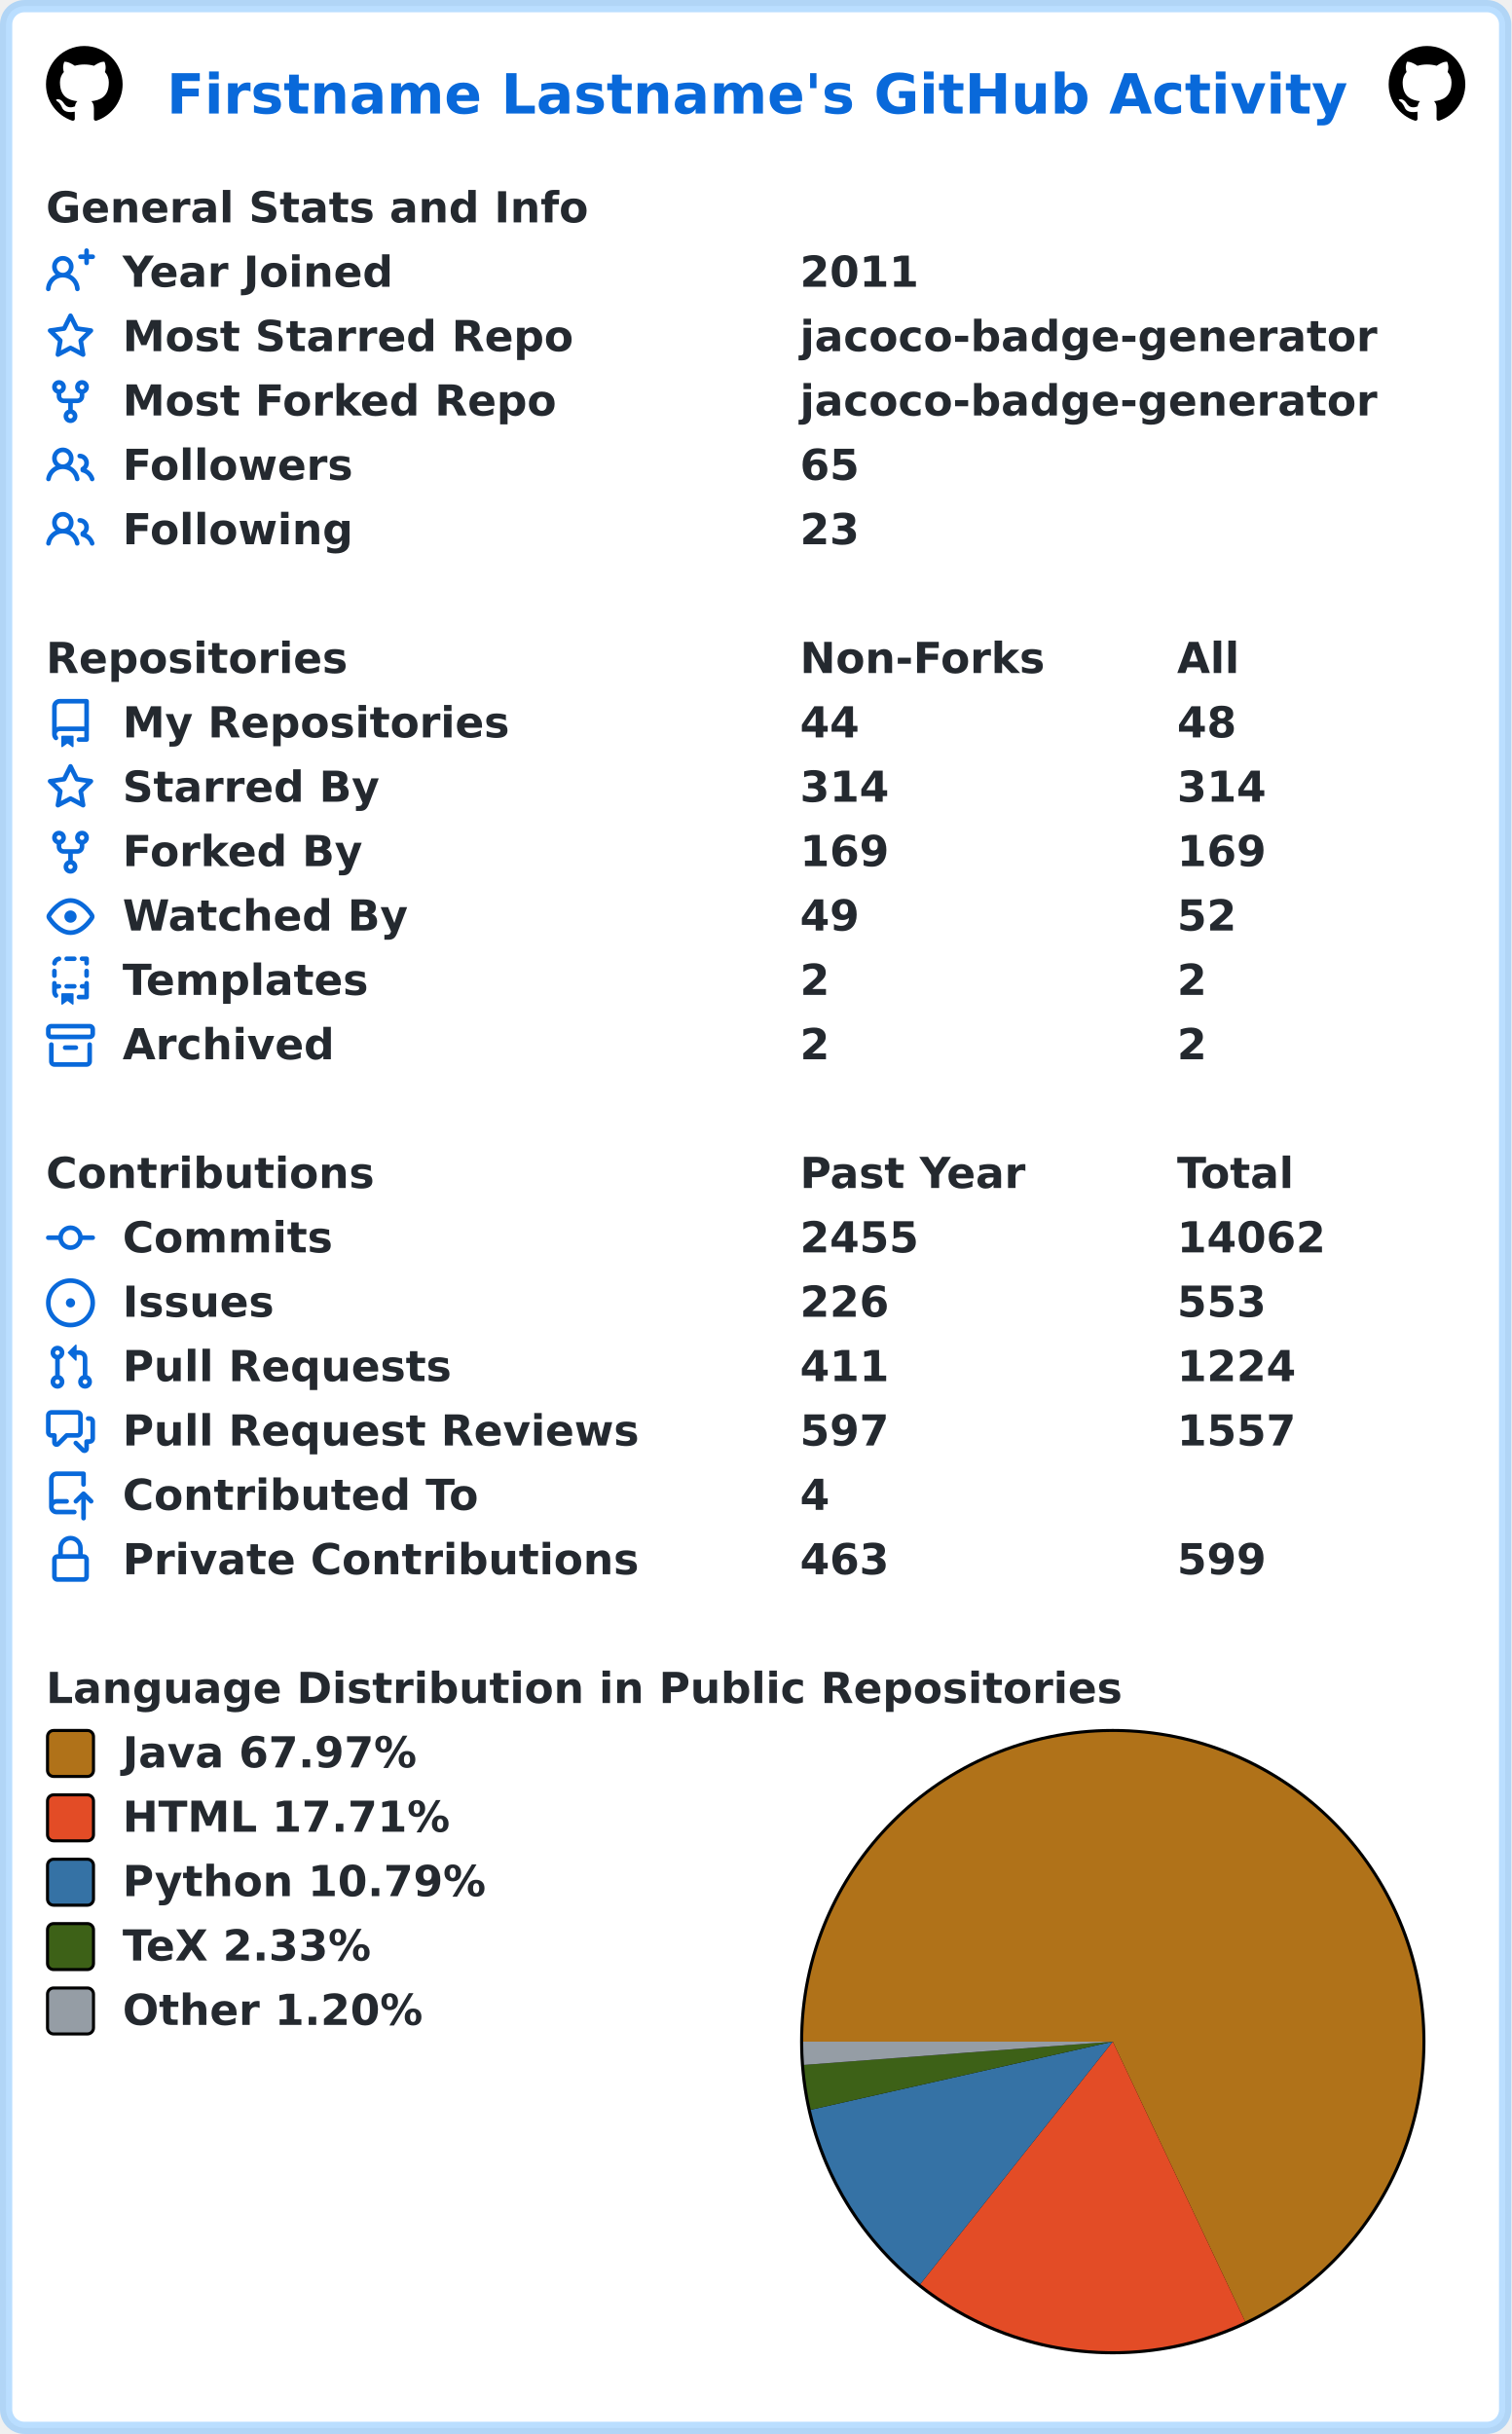
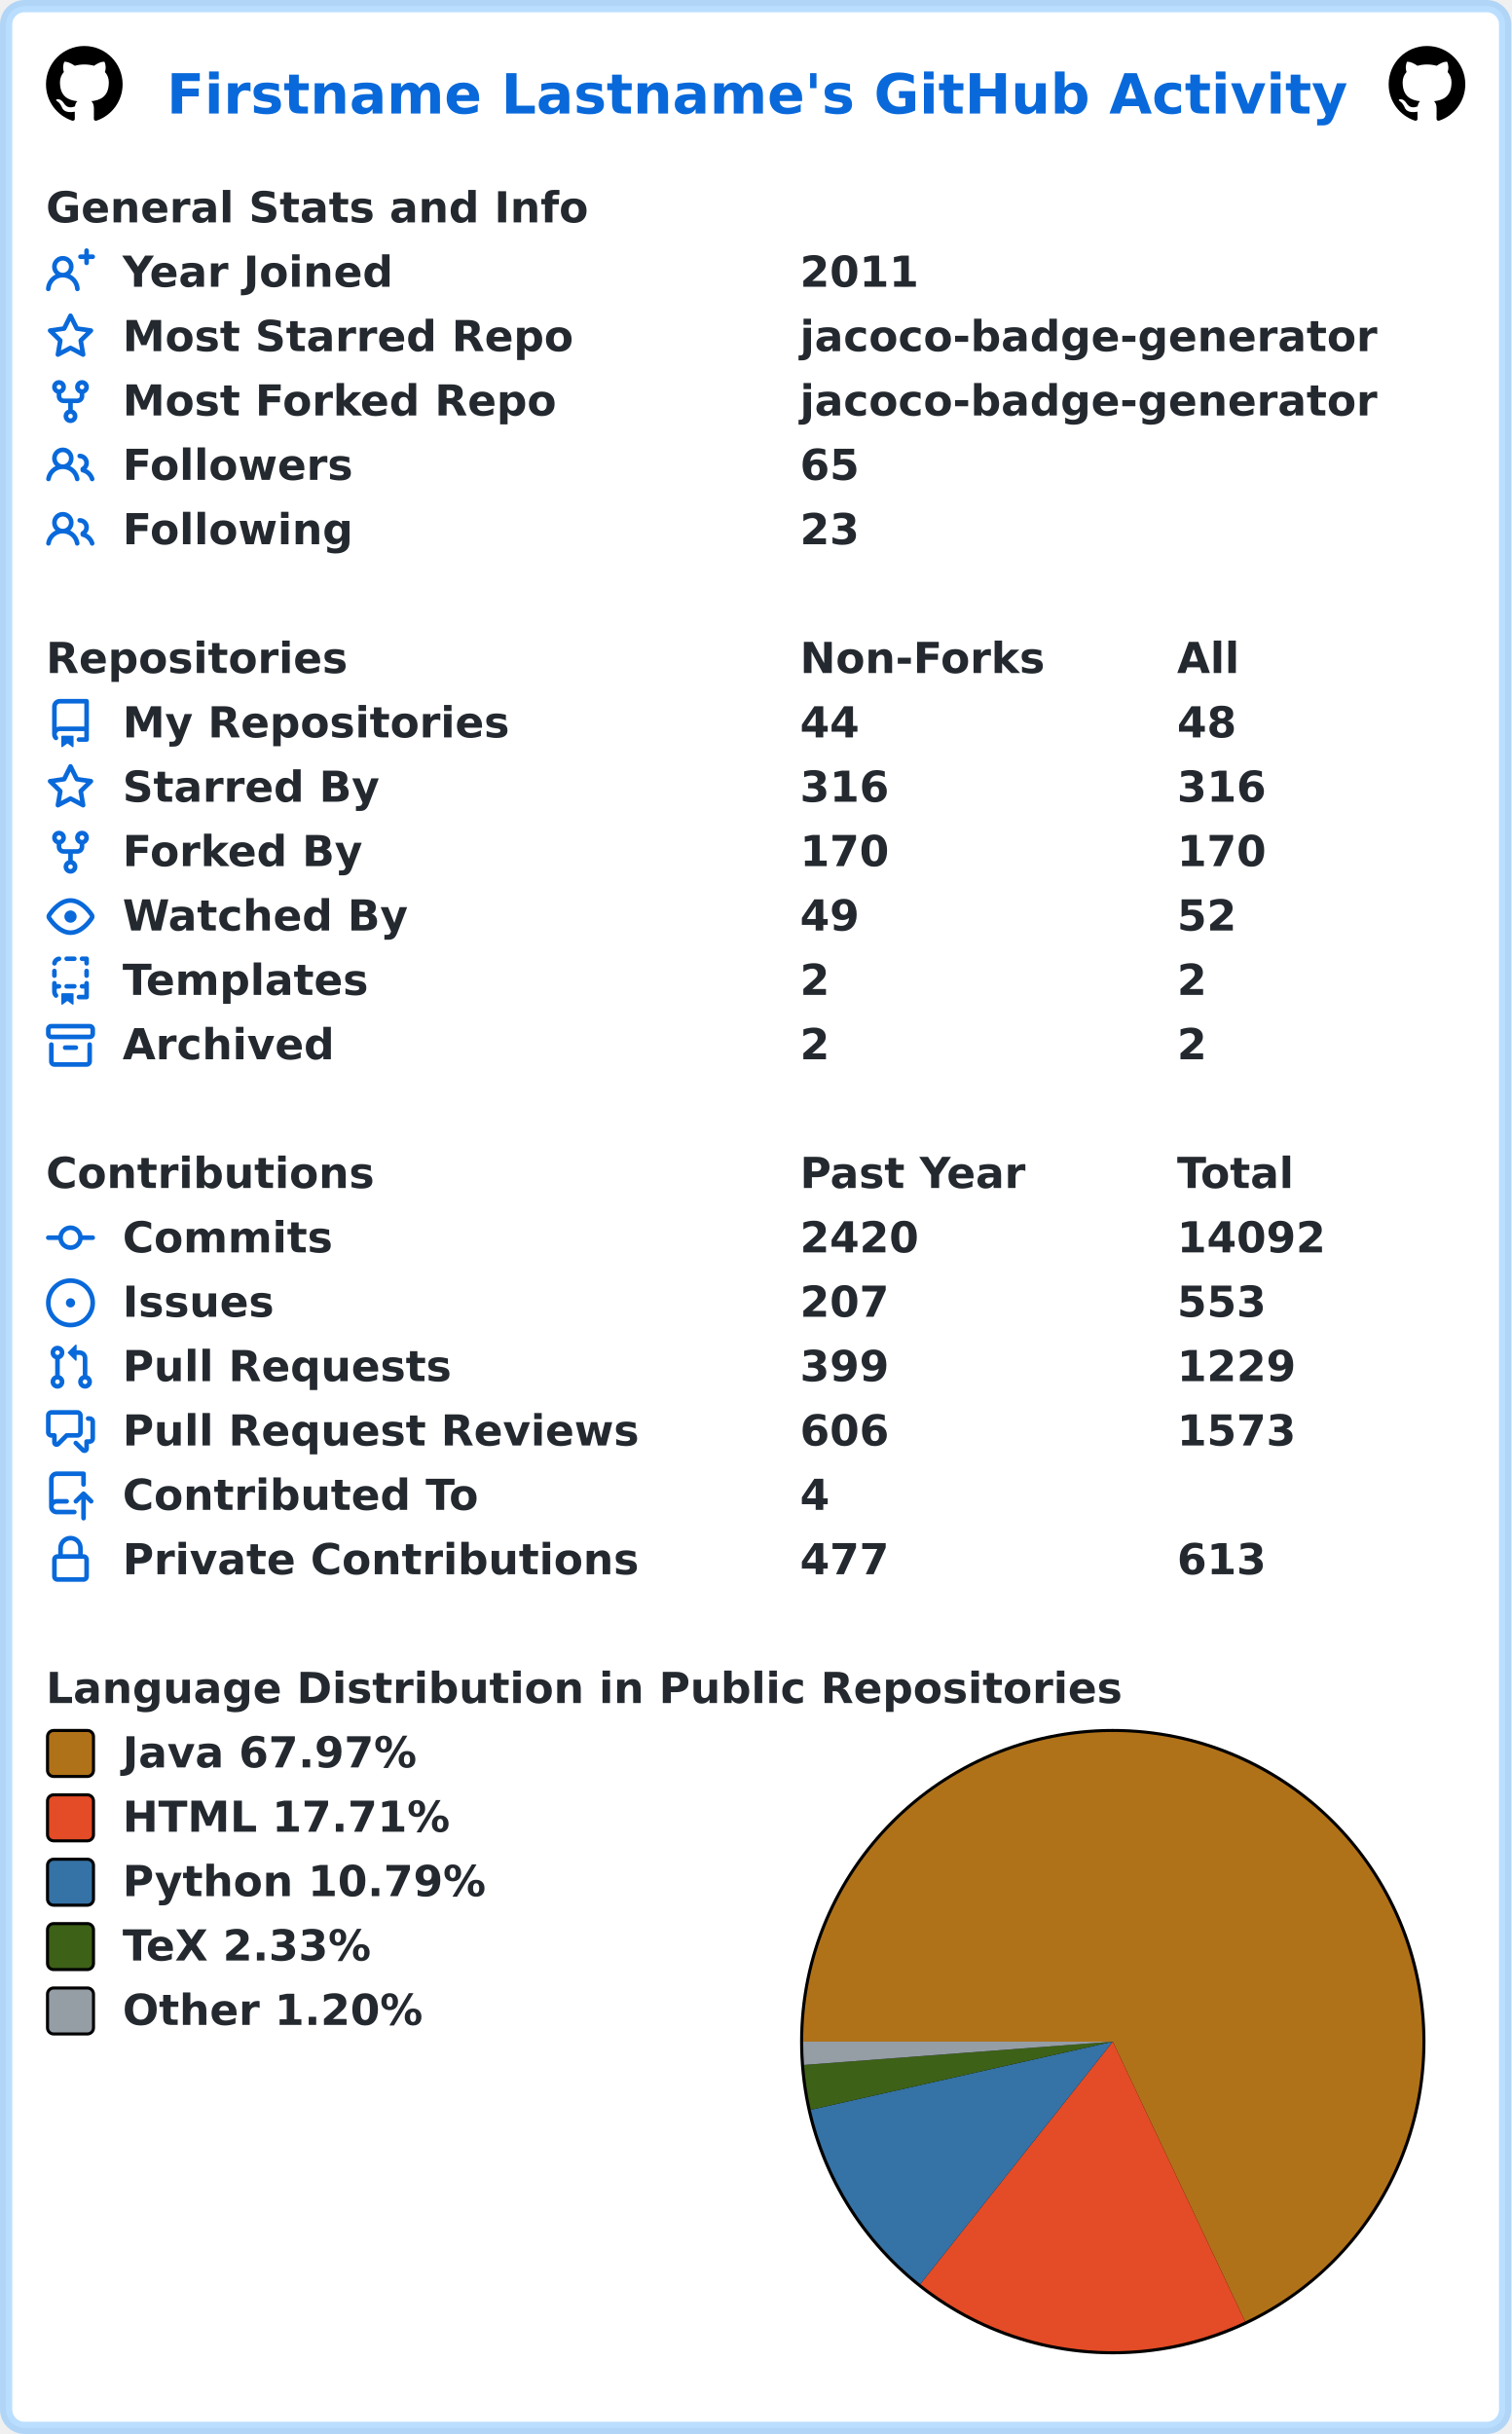
<svg xmlns="http://www.w3.org/2000/svg" width="493" height="794" viewBox="0 0 493 794" lang="en" xml:lang="en">
  <rect x="2" y="2" stroke-width="4" rx="6" width="489" height="790" stroke="rgba(84,174,255,0.4)" fill="#ffffff" />
  <g font-weight="600" font-size="110pt" font-family="Verdana,Geneva,DejaVu Sans,sans-serif" text-rendering="geometricPrecision">
    <text x="442" y="301" lengthAdjust="spacingAndGlyphs" textLength="3117" transform="scale(0.123)" fill="#0969da">Firstname Lastname's GitHub Activity</text>
    <svg x="15" y="15" width="25" height="25" viewBox="0 0 16 16">
      <path fill="#000000" fill-rule="evenodd" d="M8 0C3.58 0 0 3.58 0 8c0 3.54 2.29 6.53 5.47 7.59.4.07.55-.17.55-.38 0-.19-.01-.82-.01-1.49-2.01.37-2.53-.49-2.69-.94-.09-.23-.48-.94-.82-1.13-.28-.15-.68-.52-.01-.53.63-.01 1.08.58 1.23.82.72 1.21 1.87.87 2.33.66.07-.52.28-.87.51-1.07-1.78-.2-3.64-.89-3.64-3.95 0-.87.31-1.59.82-2.15-.08-.2-.36-1.02.08-2.12 0 0 .67-.21 2.2.82.64-.18 1.32-.27 2-.27.68 0 1.36.09 2 .27 1.53-1.04 2.2-.82 2.2-.82.44 1.1.16 1.92.08 2.12.51.56.82 1.27.82 2.15 0 3.07-1.87 3.75-3.65 3.95.29.25.54.73.54 1.48 0 1.07-.01 1.93-.01 2.2 0 .21.15.46.55.38A8.013 8.013 0 0016 8c0-4.42-3.58-8-8-8z" />
    </svg>
    <svg x="453" y="15" width="25" height="25" viewBox="0 0 16 16">
      <path fill="#000000" fill-rule="evenodd" d="M8 0C3.58 0 0 3.58 0 8c0 3.54 2.29 6.53 5.47 7.59.4.07.55-.17.55-.38 0-.19-.01-.82-.01-1.49-2.01.37-2.53-.49-2.69-.94-.09-.23-.48-.94-.82-1.13-.28-.15-.68-.52-.01-.53.63-.01 1.08.58 1.23.82.72 1.21 1.87.87 2.33.66.07-.52.28-.87.51-1.07-1.78-.2-3.64-.89-3.64-3.95 0-.87.31-1.59.82-2.15-.08-.2-.36-1.02.08-2.12 0 0 .67-.21 2.2.82.64-.18 1.32-.27 2-.27.68 0 1.36.09 2 .27 1.53-1.04 2.2-.82 2.2-.82.44 1.1.16 1.92.08 2.12.51.56.82 1.27.82 2.15 0 3.07-1.87 3.75-3.65 3.95.29.25.54.73.54 1.48 0 1.07-.01 1.93-.01 2.2 0 .21.15.46.55.38A8.013 8.013 0 0016 8c0-4.42-3.58-8-8-8z" />
    </svg>
    <g transform="translate(0, 60)" fill="#24292f">
      <g transform="translate(15, 0)">
        <g transform="scale(0.095)">
          <text x="0" y="132" textLength="1851" lengthAdjust="spacingAndGlyphs">General Stats and Info</text>
        </g>
      </g>
      <g transform="translate(15, 21)">
        <path fill="#0969da" fill-rule="evenodd" d="M13.25 0a.75.75 0 01.75.75V2h1.25a.75.75 0 010 1.5H14v1.25a.75.75 0 01-1.5 0V3.5h-1.25a.75.75 0 010-1.5h1.25V.75a.75.75 0 01.75-.75zM5.5 4a2 2 0 100 4 2 2 0 000-4zm2.4 4.548a3.5 3.5 0 10-4.799 0 5.527 5.527 0 00-3.1 4.66.75.75 0 101.498.085A4.01 4.01 0 015.5 9.5a4.01 4.01 0 014.001 3.793.75.75 0 101.498-.086 5.527 5.527 0 00-3.1-4.659z" />
        <g transform="scale(0.095)">
          <text lengthAdjust="spacingAndGlyphs" textLength="932" x="263" y="132">Year Joined</text>
          <text lengthAdjust="spacingAndGlyphs" textLength="420" x="2589" y="132">2011</text>
        </g>
      </g>
      <g transform="translate(15, 42)">
        <path fill="#0969da" fill-rule="evenodd" d="M8 .25a.75.75 0 01.673.418l1.882 3.815 4.21.612a.75.75 0 01.416 1.279l-3.046 2.97.719 4.192a.75.75 0 01-1.088.791L8 12.347l-3.766 1.98a.75.75 0 01-1.088-.79l.72-4.194L.818 6.374a.75.75 0 01.416-1.28l4.21-.611L7.327.668A.75.75 0 018 .25zm0 2.445L6.615 5.5a.75.75 0 01-.564.41l-3.097.45 2.24 2.184a.75.75 0 01.216.664l-.528 3.084 2.769-1.456a.75.75 0 01.698 0l2.77 1.456-.53-3.084a.75.75 0 01.216-.664l2.24-2.183-3.096-.45a.75.75 0 01-.564-.41L8 2.694v.001z" />
        <g transform="scale(0.095)">
          <text lengthAdjust="spacingAndGlyphs" textLength="1532" x="263" y="132">Most Starred Repo</text>
          <text lengthAdjust="spacingAndGlyphs" textLength="1986" x="2589" y="132">jacoco-badge-generator</text>
        </g>
      </g>
      <g transform="translate(15, 63)">
        <path fill="#0969da" fill-rule="evenodd" d="M5 3.25a.75.75 0 11-1.5 0 .75.75 0 011.5 0zm0 2.122a2.25 2.25 0 10-1.5 0v.878A2.25 2.25 0 005.75 8.5h1.5v2.128a2.251 2.251 0 101.5 0V8.5h1.5a2.25 2.25 0 002.25-2.25v-.878a2.25 2.25 0 10-1.5 0v.878a.75.75 0 01-.75.75h-4.5A.75.75 0 015 6.25v-.878zm3.75 7.378a.75.75 0 11-1.5 0 .75.75 0 011.5 0zm3-8.75a.75.75 0 100-1.5.75.75 0 000 1.5z" />
        <g transform="scale(0.095)">
          <text lengthAdjust="spacingAndGlyphs" textLength="1485" x="263" y="132">Most Forked Repo</text>
          <text lengthAdjust="spacingAndGlyphs" textLength="1986" x="2589" y="132">jacoco-badge-generator</text>
        </g>
      </g>
      <g transform="translate(15, 84)">
        <path fill="#0969da" fill-rule="evenodd" d="M5.5 3.5a2 2 0 100 4 2 2 0 000-4zM2 5.5a3.5 3.5 0 115.898 2.549 5.507 5.507 0 013.034 4.084.75.75 0 11-1.482.235 4.001 4.001 0 00-7.9 0 .75.75 0 01-1.482-.236A5.507 5.507 0 013.102 8.05 3.49 3.49 0 012 5.5zM11 4a.75.75 0 100 1.5 1.5 1.5 0 01.666 2.844.75.75 0 00-.416.672v.352a.75.75 0 00.574.73c1.2.289 2.162 1.2 2.522 2.372a.75.75 0 101.434-.44 5.01 5.01 0 00-2.56-3.012A3 3 0 0011 4z" />
        <g transform="scale(0.095)">
          <text lengthAdjust="spacingAndGlyphs" textLength="778" x="263" y="132">Followers</text>
          <text lengthAdjust="spacingAndGlyphs" textLength="210" x="2589" y="132">65</text>
        </g>
      </g>
      <g transform="translate(15, 105)">
        <path fill="#0969da" fill-rule="evenodd" d="M5.5 3.5a2 2 0 100 4 2 2 0 000-4zM2 5.5a3.5 3.5 0 115.898 2.549 5.507 5.507 0 013.034 4.084.75.75 0 11-1.482.235 4.001 4.001 0 00-7.9 0 .75.75 0 01-1.482-.236A5.507 5.507 0 013.102 8.05 3.49 3.49 0 012 5.5zM11 4a.75.75 0 100 1.5 1.5 1.5 0 01.666 2.844.75.75 0 00-.416.672v.352a.75.75 0 00.574.73c1.2.289 2.162 1.2 2.522 2.372a.75.75 0 101.434-.44 5.01 5.01 0 00-2.56-3.012A3 3 0 0011 4z" />
        <g transform="scale(0.095)">
          <text lengthAdjust="spacingAndGlyphs" textLength="780" x="263" y="132">Following</text>
          <text lengthAdjust="spacingAndGlyphs" textLength="210" x="2589" y="132">23</text>
        </g>
      </g>
    </g>
    <g transform="translate(0, 207)" fill="#24292f">
      <g transform="translate(15, 0)">
        <g transform="scale(0.095)">
          <text x="0" y="132" textLength="1020" lengthAdjust="spacingAndGlyphs">Repositories</text>
          <text x="2589" y="132" textLength="832" lengthAdjust="spacingAndGlyphs">Non-Forks</text>
          <text x="3884" y="132" textLength="206" lengthAdjust="spacingAndGlyphs">All</text>
        </g>
      </g>
      <g transform="translate(15, 21)">
        <path fill="#0969da" fill-rule="evenodd" d="M2 2.5A2.5 2.5 0 014.5 0h8.75a.75.75 0 01.75.75v12.5a.75.75 0 01-.75.75h-2.5a.75.75 0 110-1.5h1.75v-2h-8a1 1 0 00-.714 1.7.75.75 0 01-1.072 1.05A2.495 2.495 0 012 11.5v-9zm10.5-1V9h-8c-.356 0-.694.074-1 .208V2.5a1 1 0 011-1h8zM5 12.25v3.25a.25.25 0 00.4.2l1.45-1.087a.25.25 0 01.3 0L8.6 15.7a.25.25 0 00.4-.2v-3.25a.25.25 0 00-.25-.25h-3.5a.25.25 0 00-.25.25z" />
        <g transform="scale(0.095)">
          <text lengthAdjust="spacingAndGlyphs" textLength="1312" x="263" y="132">My Repositories</text>
          <text lengthAdjust="spacingAndGlyphs" textLength="210" x="2589" y="132">44</text>
          <text lengthAdjust="spacingAndGlyphs" textLength="210" x="3884" y="132">48</text>
        </g>
      </g>
      <g transform="translate(15, 42)">
        <path fill="#0969da" fill-rule="evenodd" d="M8 .25a.75.75 0 01.673.418l1.882 3.815 4.21.612a.75.75 0 01.416 1.279l-3.046 2.97.719 4.192a.75.75 0 01-1.088.791L8 12.347l-3.766 1.98a.75.75 0 01-1.088-.79l.72-4.194L.818 6.374a.75.75 0 01.416-1.28l4.21-.611L7.327.668A.75.75 0 018 .25zm0 2.445L6.615 5.5a.75.75 0 01-.564.41l-3.097.45 2.24 2.184a.75.75 0 01.216.664l-.528 3.084 2.769-1.456a.75.75 0 01.698 0l2.77 1.456-.53-3.084a.75.75 0 01.216-.664l2.24-2.183-3.096-.45a.75.75 0 01-.564-.41L8 2.694v.001z" />
        <g transform="scale(0.095)">
          <text lengthAdjust="spacingAndGlyphs" textLength="874" x="263" y="132">Starred By</text>
-           <text lengthAdjust="spacingAndGlyphs" textLength="315" x="2589" y="132">314</text>
-           <text lengthAdjust="spacingAndGlyphs" textLength="315" x="3884" y="132">314</text>
+           <text lengthAdjust="spacingAndGlyphs" textLength="315" x="2589" y="132">316</text>
+           <text lengthAdjust="spacingAndGlyphs" textLength="315" x="3884" y="132">316</text>
        </g>
      </g>
      <g transform="translate(15, 63)">
        <path fill="#0969da" fill-rule="evenodd" d="M5 3.25a.75.75 0 11-1.5 0 .75.75 0 011.5 0zm0 2.122a2.25 2.25 0 10-1.5 0v.878A2.25 2.25 0 005.75 8.5h1.5v2.128a2.251 2.251 0 101.5 0V8.5h1.5a2.25 2.25 0 002.25-2.25v-.878a2.25 2.25 0 10-1.5 0v.878a.75.75 0 01-.75.75h-4.5A.75.75 0 015 6.25v-.878zm3.75 7.378a.75.75 0 11-1.5 0 .75.75 0 011.5 0zm3-8.75a.75.75 0 100-1.5.75.75 0 000 1.5z" />
        <g transform="scale(0.095)">
          <text lengthAdjust="spacingAndGlyphs" textLength="828" x="263" y="132">Forked By</text>
-           <text lengthAdjust="spacingAndGlyphs" textLength="315" x="2589" y="132">169</text>
-           <text lengthAdjust="spacingAndGlyphs" textLength="315" x="3884" y="132">169</text>
+           <text lengthAdjust="spacingAndGlyphs" textLength="315" x="2589" y="132">170</text>
+           <text lengthAdjust="spacingAndGlyphs" textLength="315" x="3884" y="132">170</text>
        </g>
      </g>
      <g transform="translate(15, 84)">
        <path fill="#0969da" fill-rule="evenodd" d="M1.679 7.932c.412-.621 1.242-1.75 2.366-2.717C5.175 4.242 6.527 3.5 8 3.5c1.473 0 2.824.742 3.955 1.715 1.124.967 1.954 2.096 2.366 2.717a.119.119 0 010 .136c-.412.621-1.242 1.75-2.366 2.717C10.825 11.758 9.473 12.5 8 12.5c-1.473 0-2.824-.742-3.955-1.715C2.92 9.818 2.09 8.69 1.679 8.068a.119.119 0 010-.136zM8 2c-1.981 0-3.67.992-4.933 2.078C1.797 5.169.88 6.423.43 7.1a1.619 1.619 0 000 1.798c.45.678 1.367 1.932 2.637 3.024C4.329 13.008 6.019 14 8 14c1.981 0 3.67-.992 4.933-2.078 1.27-1.091 2.187-2.345 2.637-3.023a1.619 1.619 0 000-1.798c-.45-.678-1.367-1.932-2.637-3.023C11.671 2.992 9.981 2 8 2zm0 8a2 2 0 100-4 2 2 0 000 4z" />
        <g transform="scale(0.095)">
          <text lengthAdjust="spacingAndGlyphs" textLength="993" x="263" y="132">Watched By</text>
          <text lengthAdjust="spacingAndGlyphs" textLength="210" x="2589" y="132">49</text>
          <text lengthAdjust="spacingAndGlyphs" textLength="210" x="3884" y="132">52</text>
        </g>
      </g>
      <g transform="translate(15, 105)">
        <path fill="#0969da" fill-rule="evenodd" d="M6 .75A.75.75 0 016.75 0h2.5a.75.75 0 010 1.5h-2.5A.75.75 0 016 .75zm5 0a.75.75 0 01.75-.75h1.5a.75.75 0 01.75.75v1.5a.75.75 0 01-1.5 0V1.5h-.75A.75.75 0 0111 .75zM4.992.662a.75.75 0 01-.636.848c-.436.063-.783.41-.846.846a.75.75 0 01-1.485-.212A2.501 2.501 0 014.144.025a.75.75 0 01.848.637zM2.75 4a.75.75 0 01.75.75v1.5a.75.75 0 01-1.5 0v-1.5A.75.75 0 012.75 4zm10.5 0a.75.75 0 01.75.75v1.5a.75.75 0 01-1.5 0v-1.5a.75.75 0 01.75-.75zM2.75 8a.75.75 0 01.75.75v.268A1.72 1.72 0 013.75 9h.5a.75.75 0 010 1.5h-.5a.25.25 0 00-.25.25v.75c0 .28.114.532.3.714a.75.75 0 01-1.05 1.072A2.495 2.495 0 012 11.5V8.75A.75.75 0 012.75 8zm10.5 0a.75.75 0 01.75.75v4.5a.75.75 0 01-.75.75h-2.5a.75.75 0 010-1.5h1.75v-2h-.75a.75.75 0 010-1.5h.75v-.25a.75.75 0 01.75-.75zM6 9.75A.75.75 0 016.75 9h2.5a.75.75 0 010 1.5h-2.5A.75.75 0 016 9.75zm-1 2.5v3.25a.25.25 0 00.4.2l1.45-1.087a.25.25 0 01.3 0L8.6 15.7a.25.25 0 00.4-.2v-3.25a.25.25 0 00-.25-.25h-3.5a.25.25 0 00-.25.25z" />
        <g transform="scale(0.095)">
          <text lengthAdjust="spacingAndGlyphs" textLength="868" x="263" y="132">Templates</text>
          <text lengthAdjust="spacingAndGlyphs" textLength="105" x="2589" y="132">2</text>
          <text lengthAdjust="spacingAndGlyphs" textLength="105" x="3884" y="132">2</text>
        </g>
      </g>
      <g transform="translate(15, 126)">
        <path fill="#0969da" fill-rule="evenodd" d="M1.75 2.5a.25.25 0 00-.25.25v1.5c0 .138.112.25.25.25h12.5a.25.25 0 00.25-.25v-1.5a.25.25 0 00-.25-.25H1.75zM0 2.75C0 1.784.784 1 1.75 1h12.5c.966 0 1.75.784 1.75 1.75v1.5A1.75 1.75 0 0114.25 6H1.75A1.75 1.75 0 010 4.25v-1.5zM1.75 7a.75.75 0 01.75.75v5.5c0 .138.112.25.25.25h10.5a.25.25 0 00.25-.25v-5.5a.75.75 0 111.5 0v5.5A1.75 1.75 0 0113.25 15H2.75A1.75 1.75 0 011 13.25v-5.5A.75.75 0 011.75 7zm4.5 1a.75.75 0 000 1.5h3.5a.75.75 0 100-1.5h-3.5z" />
        <g transform="scale(0.095)">
          <text lengthAdjust="spacingAndGlyphs" textLength="726" x="263" y="132">Archived</text>
          <text lengthAdjust="spacingAndGlyphs" textLength="105" x="2589" y="132">2</text>
          <text lengthAdjust="spacingAndGlyphs" textLength="105" x="3884" y="132">2</text>
        </g>
      </g>
    </g>
    <g transform="translate(0, 375)" fill="#24292f">
      <g transform="translate(15, 0)">
        <g transform="scale(0.095)">
          <text x="0" y="132" textLength="1112" lengthAdjust="spacingAndGlyphs">Contributions</text>
          <text x="2589" y="132" textLength="774" lengthAdjust="spacingAndGlyphs">Past Year</text>
          <text x="3884" y="132" textLength="414" lengthAdjust="spacingAndGlyphs">Total</text>
        </g>
      </g>
      <g transform="translate(15, 21)">
        <path fill="#0969da" fill-rule="evenodd" d="M10.5 7.75a2.5 2.5 0 11-5 0 2.5 2.5 0 015 0zm1.43.75a4.002 4.002 0 01-7.86 0H.75a.75.75 0 110-1.5h3.32a4.001 4.001 0 017.86 0h3.32a.75.75 0 110 1.5h-3.32z" />
        <g transform="scale(0.095)">
          <text lengthAdjust="spacingAndGlyphs" textLength="734" x="263" y="132">Commits</text>
-           <text lengthAdjust="spacingAndGlyphs" textLength="420" x="2589" y="132">2455</text>
-           <text lengthAdjust="spacingAndGlyphs" textLength="525" x="3884" y="132">14062</text>
+           <text lengthAdjust="spacingAndGlyphs" textLength="420" x="2589" y="132">2420</text>
+           <text lengthAdjust="spacingAndGlyphs" textLength="525" x="3884" y="132">14092</text>
        </g>
      </g>
      <g transform="translate(15, 42)">
        <path fill="#0969da" d="M8 9.5a1.5 1.5 0 100-3 1.5 1.5 0 000 3z" />
        <path fill="#0969da" fill-rule="evenodd" d="M8 0a8 8 0 100 16A8 8 0 008 0zM1.5 8a6.5 6.5 0 1113 0 6.5 6.5 0 01-13 0z" />
        <g transform="scale(0.095)">
          <text lengthAdjust="spacingAndGlyphs" textLength="512" x="263" y="132">Issues</text>
-           <text lengthAdjust="spacingAndGlyphs" textLength="315" x="2589" y="132">226</text>
+           <text lengthAdjust="spacingAndGlyphs" textLength="315" x="2589" y="132">207</text>
          <text lengthAdjust="spacingAndGlyphs" textLength="315" x="3884" y="132">553</text>
        </g>
      </g>
      <g transform="translate(15, 63)">
        <path fill="#0969da" fill-rule="evenodd" d="M7.177 3.073L9.573.677A.25.25 0 0110 .854v4.792a.25.25 0 01-.427.177L7.177 3.427a.25.25 0 010-.354zM3.75 2.5a.75.75 0 100 1.5.75.75 0 000-1.5zm-2.25.75a2.25 2.25 0 113 2.122v5.256a2.251 2.251 0 11-1.5 0V5.372A2.25 2.25 0 011.5 3.25zM11 2.5h-1V4h1a1 1 0 011 1v5.628a2.251 2.251 0 101.5 0V5A2.5 2.5 0 0011 2.5zm1 10.25a.75.75 0 111.5 0 .75.75 0 01-1.5 0zM3.75 12a.75.75 0 100 1.5.75.75 0 000-1.5z" />
        <g transform="scale(0.095)">
          <text lengthAdjust="spacingAndGlyphs" textLength="1113" x="263" y="132">Pull Requests</text>
-           <text lengthAdjust="spacingAndGlyphs" textLength="315" x="2589" y="132">411</text>
-           <text lengthAdjust="spacingAndGlyphs" textLength="420" x="3884" y="132">1224</text>
+           <text lengthAdjust="spacingAndGlyphs" textLength="315" x="2589" y="132">399</text>
+           <text lengthAdjust="spacingAndGlyphs" textLength="420" x="3884" y="132">1229</text>
        </g>
      </g>
      <g transform="translate(15, 84)">
        <path fill="#0969da" fill-rule="evenodd" d="M1.5 2.75a.25.25 0 01.25-.25h8.5a.25.25 0 01.25.25v5.5a.25.25 0 01-.25.25h-3.5a.75.75 0 00-.53.22L3.5 11.44V9.25a.75.75 0 00-.75-.75h-1a.25.25 0 01-.25-.25v-5.5zM1.75 1A1.75 1.75 0 000 2.75v5.5C0 9.216.784 10 1.75 10H2v1.543a1.457 1.457 0 002.487 1.03L7.061 10h3.189A1.75 1.75 0 0012 8.25v-5.5A1.75 1.75 0 0010.25 1h-8.5zM14.5 4.75a.25.25 0 00-.25-.25h-.5a.75.75 0 110-1.5h.5c.966 0 1.75.784 1.75 1.75v5.5A1.75 1.75 0 0114.25 12H14v1.543a1.457 1.457 0 01-2.487 1.03L9.22 12.28a.75.75 0 111.06-1.06l2.22 2.22v-2.19a.75.75 0 01.75-.75h1a.25.25 0 00.25-.25v-5.5z" />
        <g transform="scale(0.095)">
          <text lengthAdjust="spacingAndGlyphs" textLength="1762" x="263" y="132">Pull Request Reviews</text>
-           <text lengthAdjust="spacingAndGlyphs" textLength="315" x="2589" y="132">597</text>
-           <text lengthAdjust="spacingAndGlyphs" textLength="420" x="3884" y="132">1557</text>
+           <text lengthAdjust="spacingAndGlyphs" textLength="315" x="2589" y="132">606</text>
+           <text lengthAdjust="spacingAndGlyphs" textLength="420" x="3884" y="132">1573</text>
        </g>
      </g>
      <g transform="translate(15, 105)">
        <path fill="#0969da" fill-rule="evenodd" d="M1 2.5A2.5 2.5 0 013.5 0h8.75a.75.75 0 01.75.75v3.5a.75.75 0 01-1.5 0V1.5h-8a1 1 0 00-1 1v6.708A2.492 2.492 0 013.5 9h3.25a.75.75 0 010 1.5H3.5a1 1 0 100 2h5.75a.75.75 0 010 1.5H3.5A2.5 2.5 0 011 11.5v-9zm13.23 7.79a.75.75 0 001.06-1.06l-2.505-2.505a.75.75 0 00-1.06 0L9.22 9.229a.75.75 0 001.06 1.061l1.225-1.224v6.184a.75.75 0 001.5 0V9.066l1.224 1.224z" />
        <g transform="scale(0.095)">
          <text lengthAdjust="spacingAndGlyphs" textLength="1234" x="263" y="132">Contributed To</text>
          <text lengthAdjust="spacingAndGlyphs" textLength="105" x="2589" y="132">4</text>
        </g>
      </g>
      <g transform="translate(15, 126)">
        <path fill="#0969da" fill-rule="evenodd" d="M4 4v2h-.25A1.75 1.75 0 002 7.75v5.5c0 .966.784 1.75 1.75 1.75h8.5A1.75 1.75 0 0014 13.25v-5.5A1.75 1.75 0 0012.25 6H12V4a4 4 0 10-8 0zm6.5 2V4a2.5 2.5 0 00-5 0v2h5zM12 7.5h.25a.25.25 0 01.25.25v5.5a.25.25 0 01-.25.25h-8.5a.25.25 0 01-.25-.25v-5.5a.25.25 0 01.25-.25H12z" />
        <g transform="scale(0.095)">
          <text lengthAdjust="spacingAndGlyphs" textLength="1742" x="263" y="132">Private Contributions</text>
-           <text lengthAdjust="spacingAndGlyphs" textLength="315" x="2589" y="132">463</text>
-           <text lengthAdjust="spacingAndGlyphs" textLength="315" x="3884" y="132">599</text>
+           <text lengthAdjust="spacingAndGlyphs" textLength="315" x="2589" y="132">477</text>
+           <text lengthAdjust="spacingAndGlyphs" textLength="315" x="3884" y="132">613</text>
        </g>
      </g>
    </g>
    <g transform="translate(0, 543)" fill="#24292f">
      <g transform="translate(15, 0)">
        <g transform="scale(0.095)">
          <text x="0" y="132" textLength="3652" lengthAdjust="spacingAndGlyphs">Language Distribution in Public Repositories</text>
        </g>
      </g>
      <g transform="translate(261, 21)">
        <circle cx="102" cy="102" r="102" fill="#000000" />
      </g>
      <g transform="translate(262, 22)">
        <path fill-rule="evenodd" fill="#b07219" d="M 0.0,101 A 101 101 0 1 1 144.174 192.307 L 101,101 Z" />
        <path fill-rule="evenodd" fill="#e34c26" d="M 144.174,192.307 A 101 101 0 0 1 38.203 180.104 L 101,101 Z" />
        <path fill-rule="evenodd" fill="#3572A5" d="M 38.203,180.104 A 101 101 0 0 1 2.477 123.232 L 101,101 Z" />
        <path fill-rule="evenodd" fill="#3D6117" d="M 2.477,123.232 A 101 101 0 0 1 0.286 108.591 L 101,101 Z" />
        <path fill-rule="evenodd" fill="#959da5" d="M 0.286,108.591 A 101 101 0 0 1 0.0 101 L 101,101 Z" />
      </g>
      <g transform="translate(15, 21)">
        <rect x="0.5" y="0.5" rx="2" width="15" height="15" fill="#b07219" stroke-width="1" stroke="#000000" />
        <text transform="scale(0.095)" x="263" y="132" textLength="1038" lengthAdjust="spacingAndGlyphs">Java 67.97%</text>
      </g>
      <g transform="translate(15, 42)">
        <rect x="0.5" y="0.5" rx="2" width="15" height="15" fill="#e34c26" stroke-width="1" stroke="#000000" />
        <text transform="scale(0.095)" x="263" y="132" textLength="1142" lengthAdjust="spacingAndGlyphs">HTML 17.71%</text>
      </g>
      <g transform="translate(15, 63)">
        <rect x="0.5" y="0.5" rx="2" width="15" height="15" fill="#3572A5" stroke-width="1" stroke="#000000" />
        <text transform="scale(0.095)" x="263" y="132" textLength="1254" lengthAdjust="spacingAndGlyphs">Python 10.79%</text>
      </g>
      <g transform="translate(15, 84)">
        <rect x="0.5" y="0.5" rx="2" width="15" height="15" fill="#3D6117" stroke-width="1" stroke="#000000" />
        <text transform="scale(0.095)" x="263" y="132" textLength="894" lengthAdjust="spacingAndGlyphs">TeX 2.33%</text>
      </g>
      <g transform="translate(15, 105)">
        <rect x="0.5" y="0.5" rx="2" width="15" height="15" fill="#959da5" stroke-width="1" stroke="#000000" />
        <text transform="scale(0.095)" x="263" y="132" textLength="1047" lengthAdjust="spacingAndGlyphs">Other 1.20%</text>
      </g>
    </g>
  </g>
</svg>
